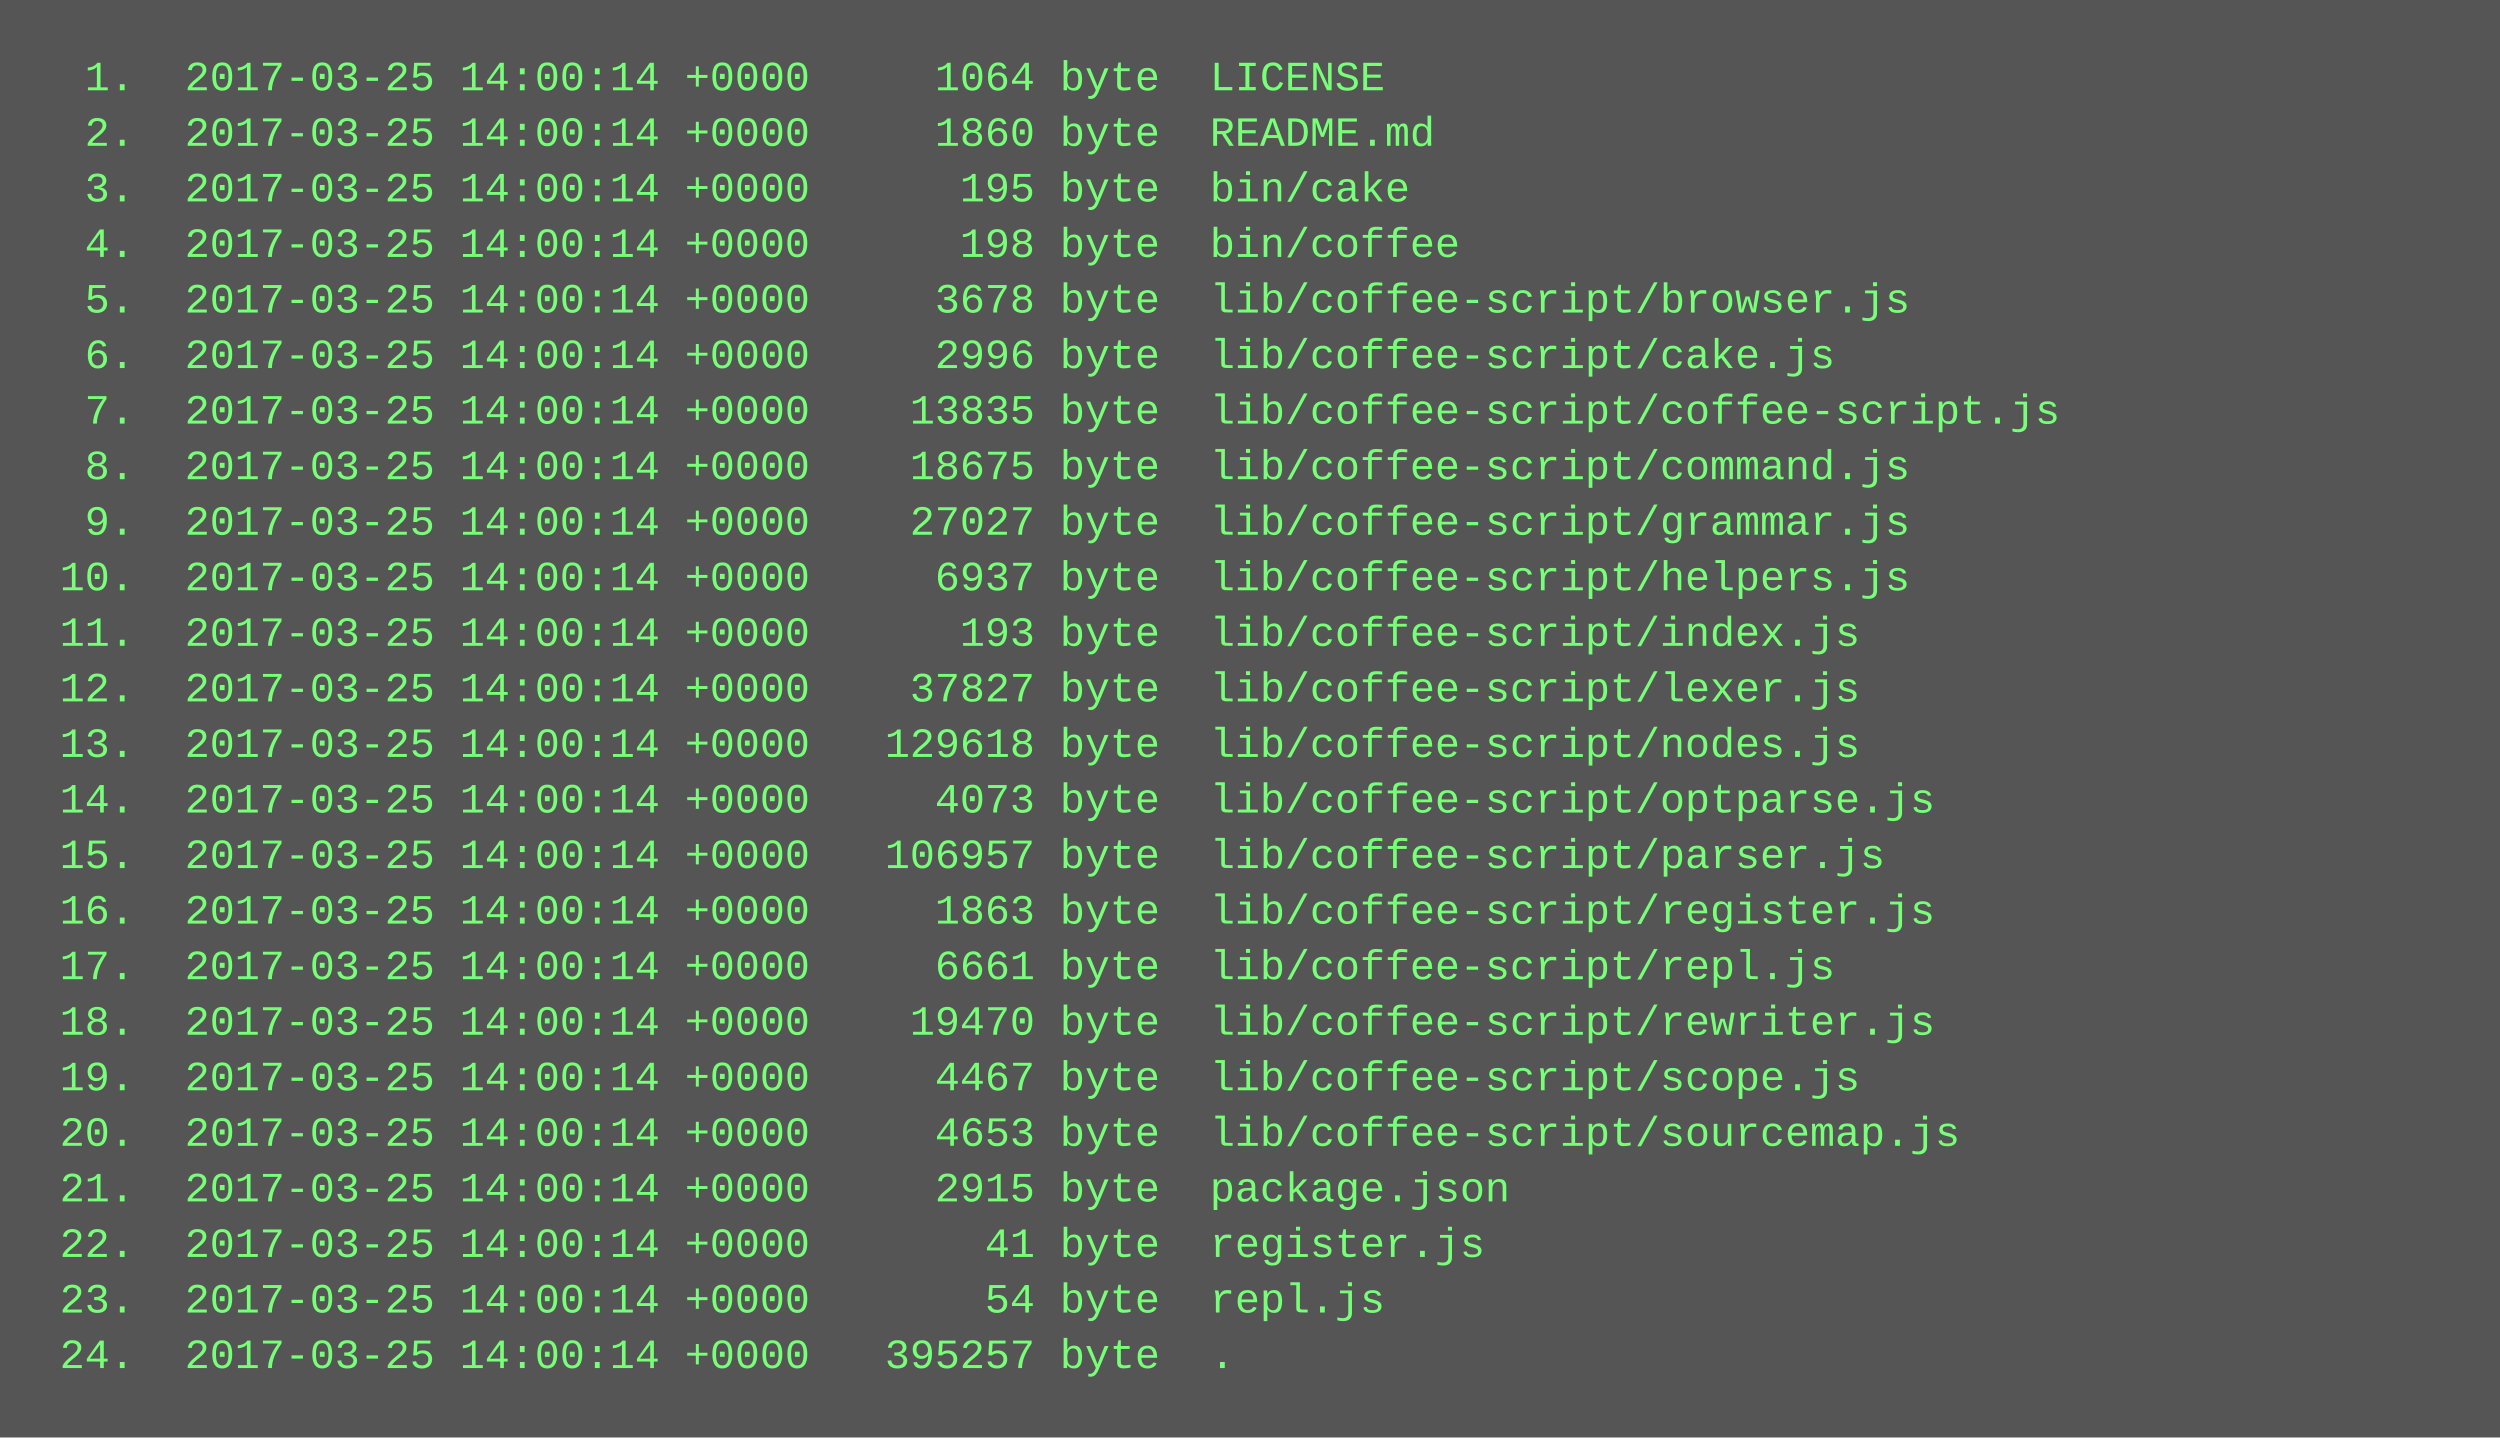
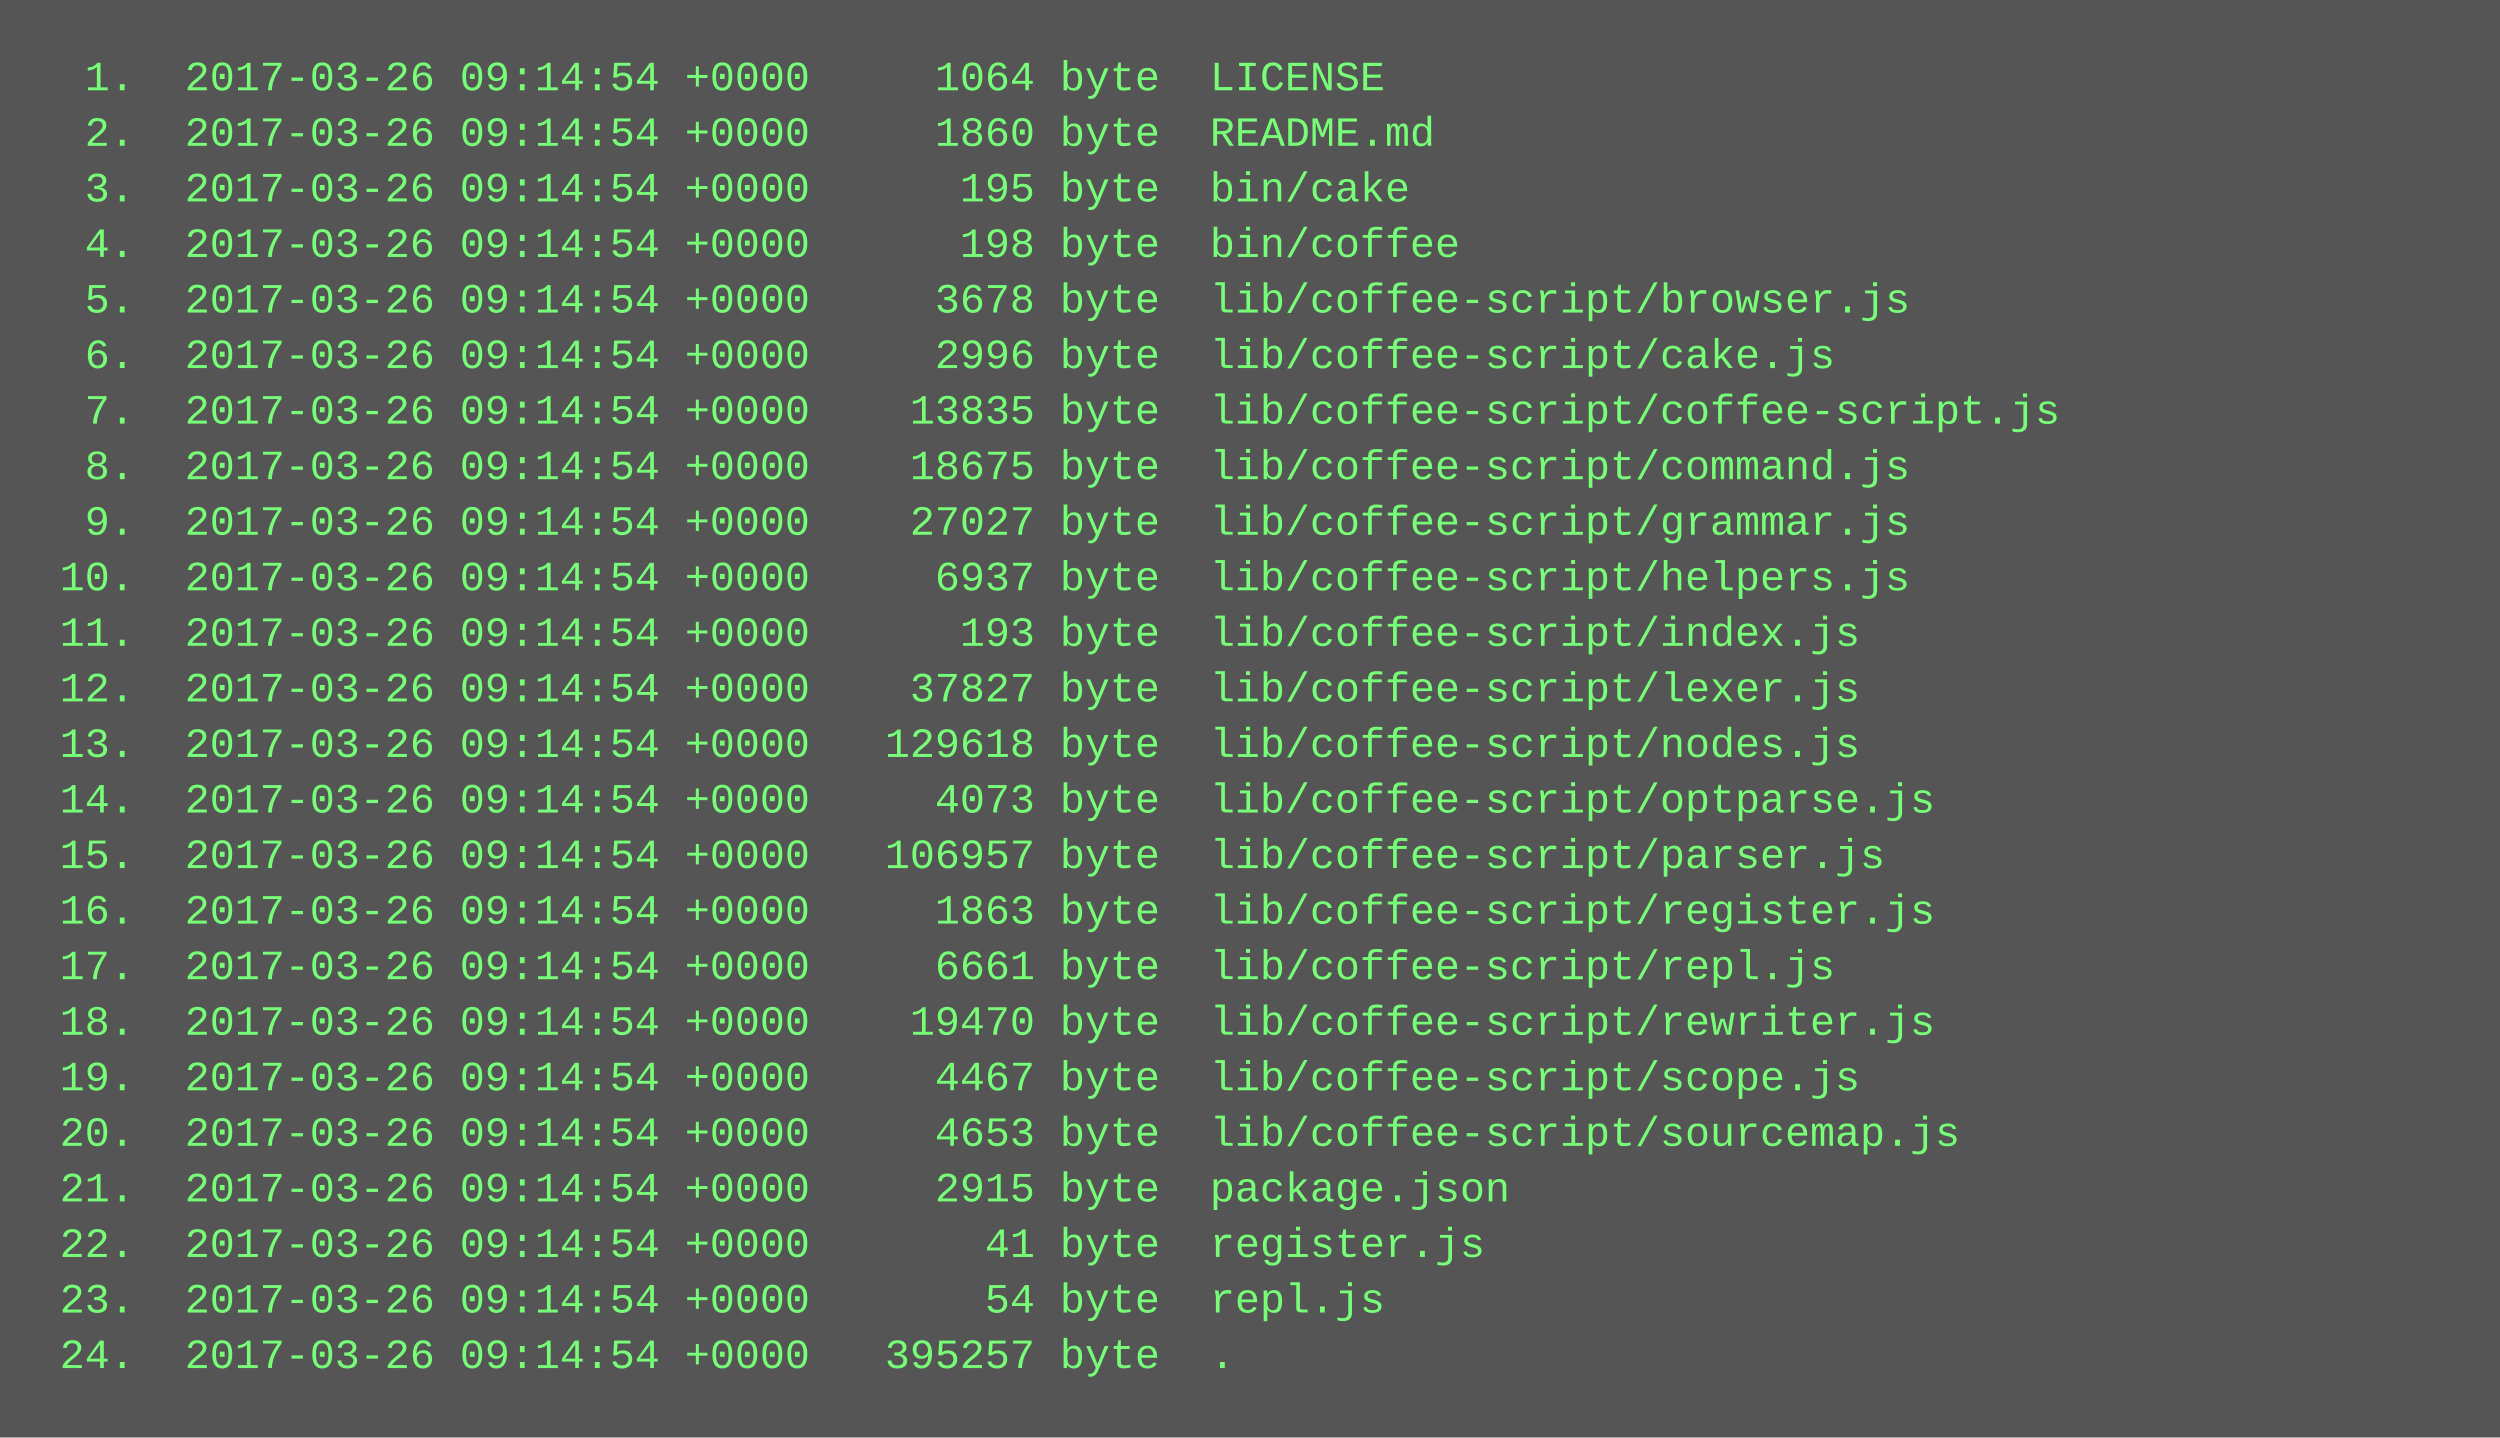
<svg xmlns="http://www.w3.org/2000/svg" height="414" width="720">
  <rect height="414" fill="#555" width="720" />
  <text fill="#7f7" font-family="Courier New" font-size="12" xml:space="preserve">
-     <tspan x="10" y="26">  1.  2017-03-25 14:00:14 +0000     1064 byte  LICENSE</tspan>
-     <tspan x="10" y="42">  2.  2017-03-25 14:00:14 +0000     1860 byte  README.md</tspan>
-     <tspan x="10" y="58">  3.  2017-03-25 14:00:14 +0000      195 byte  bin/cake</tspan>
-     <tspan x="10" y="74">  4.  2017-03-25 14:00:14 +0000      198 byte  bin/coffee</tspan>
-     <tspan x="10" y="90">  5.  2017-03-25 14:00:14 +0000     3678 byte  lib/coffee-script/browser.js</tspan>
-     <tspan x="10" y="106">  6.  2017-03-25 14:00:14 +0000     2996 byte  lib/coffee-script/cake.js</tspan>
-     <tspan x="10" y="122">  7.  2017-03-25 14:00:14 +0000    13835 byte  lib/coffee-script/coffee-script.js</tspan>
-     <tspan x="10" y="138">  8.  2017-03-25 14:00:14 +0000    18675 byte  lib/coffee-script/command.js</tspan>
-     <tspan x="10" y="154">  9.  2017-03-25 14:00:14 +0000    27027 byte  lib/coffee-script/grammar.js</tspan>
-     <tspan x="10" y="170"> 10.  2017-03-25 14:00:14 +0000     6937 byte  lib/coffee-script/helpers.js</tspan>
-     <tspan x="10" y="186"> 11.  2017-03-25 14:00:14 +0000      193 byte  lib/coffee-script/index.js</tspan>
-     <tspan x="10" y="202"> 12.  2017-03-25 14:00:14 +0000    37827 byte  lib/coffee-script/lexer.js</tspan>
-     <tspan x="10" y="218"> 13.  2017-03-25 14:00:14 +0000   129618 byte  lib/coffee-script/nodes.js</tspan>
-     <tspan x="10" y="234"> 14.  2017-03-25 14:00:14 +0000     4073 byte  lib/coffee-script/optparse.js</tspan>
-     <tspan x="10" y="250"> 15.  2017-03-25 14:00:14 +0000   106957 byte  lib/coffee-script/parser.js</tspan>
-     <tspan x="10" y="266"> 16.  2017-03-25 14:00:14 +0000     1863 byte  lib/coffee-script/register.js</tspan>
-     <tspan x="10" y="282"> 17.  2017-03-25 14:00:14 +0000     6661 byte  lib/coffee-script/repl.js</tspan>
-     <tspan x="10" y="298"> 18.  2017-03-25 14:00:14 +0000    19470 byte  lib/coffee-script/rewriter.js</tspan>
-     <tspan x="10" y="314"> 19.  2017-03-25 14:00:14 +0000     4467 byte  lib/coffee-script/scope.js</tspan>
-     <tspan x="10" y="330"> 20.  2017-03-25 14:00:14 +0000     4653 byte  lib/coffee-script/sourcemap.js</tspan>
-     <tspan x="10" y="346"> 21.  2017-03-25 14:00:14 +0000     2915 byte  package.json</tspan>
-     <tspan x="10" y="362"> 22.  2017-03-25 14:00:14 +0000       41 byte  register.js</tspan>
-     <tspan x="10" y="378"> 23.  2017-03-25 14:00:14 +0000       54 byte  repl.js</tspan>
-     <tspan x="10" y="394"> 24.  2017-03-25 14:00:14 +0000   395257 byte  .</tspan>
+     <tspan x="10" y="26">  1.  2017-03-26 09:14:54 +0000     1064 byte  LICENSE</tspan>
+     <tspan x="10" y="42">  2.  2017-03-26 09:14:54 +0000     1860 byte  README.md</tspan>
+     <tspan x="10" y="58">  3.  2017-03-26 09:14:54 +0000      195 byte  bin/cake</tspan>
+     <tspan x="10" y="74">  4.  2017-03-26 09:14:54 +0000      198 byte  bin/coffee</tspan>
+     <tspan x="10" y="90">  5.  2017-03-26 09:14:54 +0000     3678 byte  lib/coffee-script/browser.js</tspan>
+     <tspan x="10" y="106">  6.  2017-03-26 09:14:54 +0000     2996 byte  lib/coffee-script/cake.js</tspan>
+     <tspan x="10" y="122">  7.  2017-03-26 09:14:54 +0000    13835 byte  lib/coffee-script/coffee-script.js</tspan>
+     <tspan x="10" y="138">  8.  2017-03-26 09:14:54 +0000    18675 byte  lib/coffee-script/command.js</tspan>
+     <tspan x="10" y="154">  9.  2017-03-26 09:14:54 +0000    27027 byte  lib/coffee-script/grammar.js</tspan>
+     <tspan x="10" y="170"> 10.  2017-03-26 09:14:54 +0000     6937 byte  lib/coffee-script/helpers.js</tspan>
+     <tspan x="10" y="186"> 11.  2017-03-26 09:14:54 +0000      193 byte  lib/coffee-script/index.js</tspan>
+     <tspan x="10" y="202"> 12.  2017-03-26 09:14:54 +0000    37827 byte  lib/coffee-script/lexer.js</tspan>
+     <tspan x="10" y="218"> 13.  2017-03-26 09:14:54 +0000   129618 byte  lib/coffee-script/nodes.js</tspan>
+     <tspan x="10" y="234"> 14.  2017-03-26 09:14:54 +0000     4073 byte  lib/coffee-script/optparse.js</tspan>
+     <tspan x="10" y="250"> 15.  2017-03-26 09:14:54 +0000   106957 byte  lib/coffee-script/parser.js</tspan>
+     <tspan x="10" y="266"> 16.  2017-03-26 09:14:54 +0000     1863 byte  lib/coffee-script/register.js</tspan>
+     <tspan x="10" y="282"> 17.  2017-03-26 09:14:54 +0000     6661 byte  lib/coffee-script/repl.js</tspan>
+     <tspan x="10" y="298"> 18.  2017-03-26 09:14:54 +0000    19470 byte  lib/coffee-script/rewriter.js</tspan>
+     <tspan x="10" y="314"> 19.  2017-03-26 09:14:54 +0000     4467 byte  lib/coffee-script/scope.js</tspan>
+     <tspan x="10" y="330"> 20.  2017-03-26 09:14:54 +0000     4653 byte  lib/coffee-script/sourcemap.js</tspan>
+     <tspan x="10" y="346"> 21.  2017-03-26 09:14:54 +0000     2915 byte  package.json</tspan>
+     <tspan x="10" y="362"> 22.  2017-03-26 09:14:54 +0000       41 byte  register.js</tspan>
+     <tspan x="10" y="378"> 23.  2017-03-26 09:14:54 +0000       54 byte  repl.js</tspan>
+     <tspan x="10" y="394"> 24.  2017-03-26 09:14:54 +0000   395257 byte  .</tspan>
  </text>
</svg>
